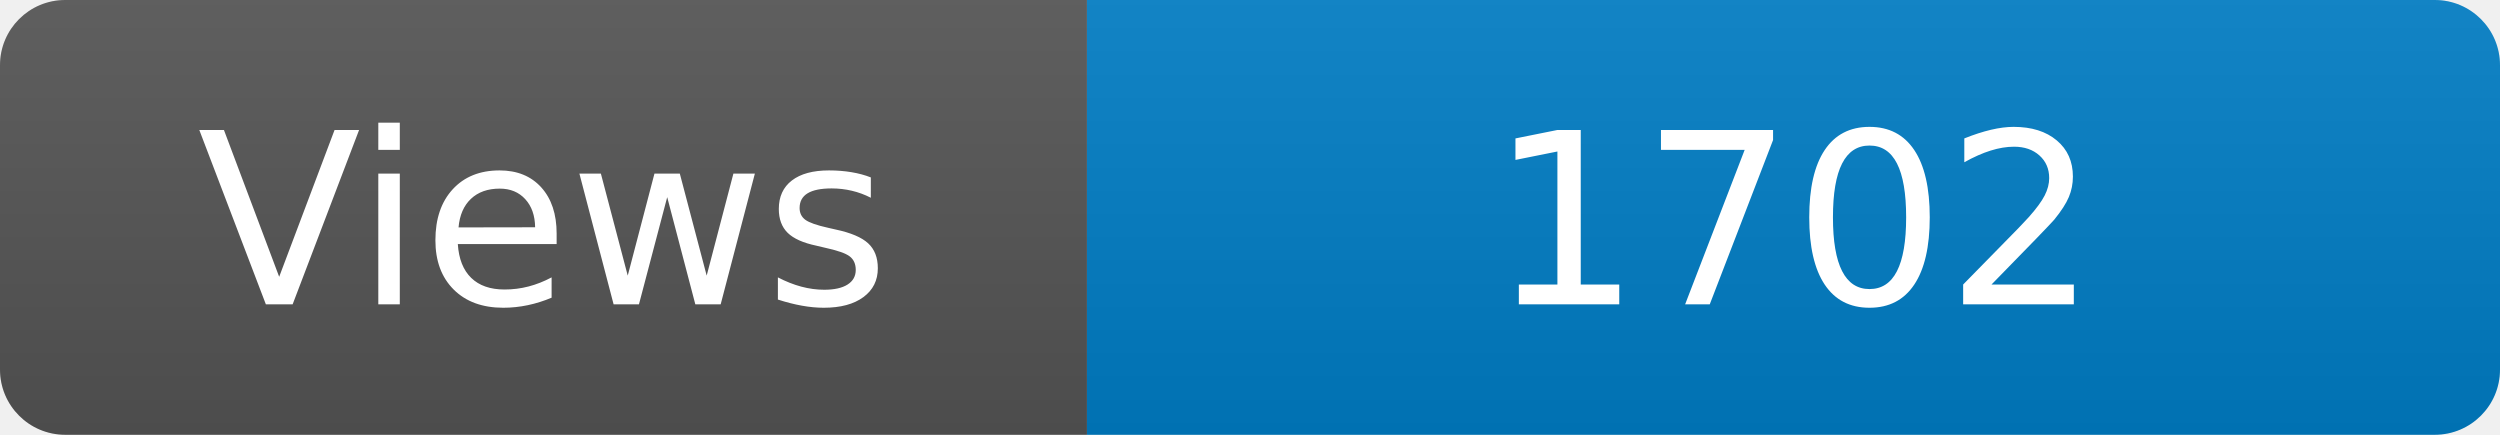
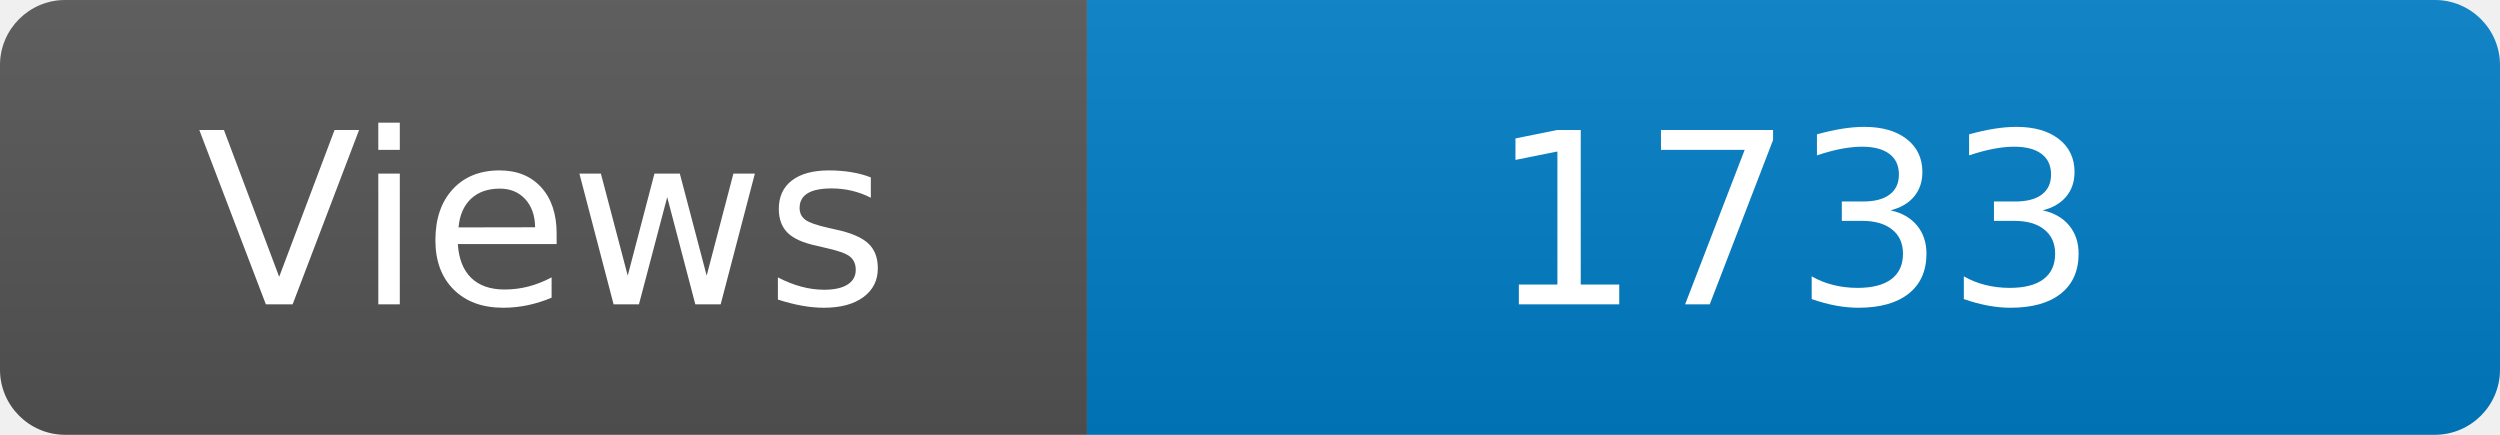
<svg xmlns="http://www.w3.org/2000/svg" width="115" height="20" role="img" aria-label="Maintained?: yes">
  <linearGradient id="s" x2="0" y2="100%">
    <stop offset="0" stop-color="#bbb" stop-opacity=".1" />
    <stop offset="1" stop-opacity=".1" />
  </linearGradient>
  <clipPath id="r">
    <rect width="115" height="20" rx="3" fill="#fff" />
  </clipPath>
  <g clip-path="url(#r)">
    <rect width="50" height="20" fill="#555" />
    <rect x="50" width="160" height="20" fill="#007ec6" />
    <rect width="115" height="20" fill="url(#s)" />
  </g>
  <g fill="#fff" text-anchor="middle" font-family="Verdana,Geneva,DejaVu Sans,sans-serif" font-size="110">
    <text x="250" y="140" transform="scale(.1)" fill="#fff">Views</text>
-     <text x="825" y="140" transform="scale(.1)" fill="#fff">1702</text>
+     <text x="825" y="140" transform="scale(.1)" fill="#fff">1733</text>
  </g>
</svg>
